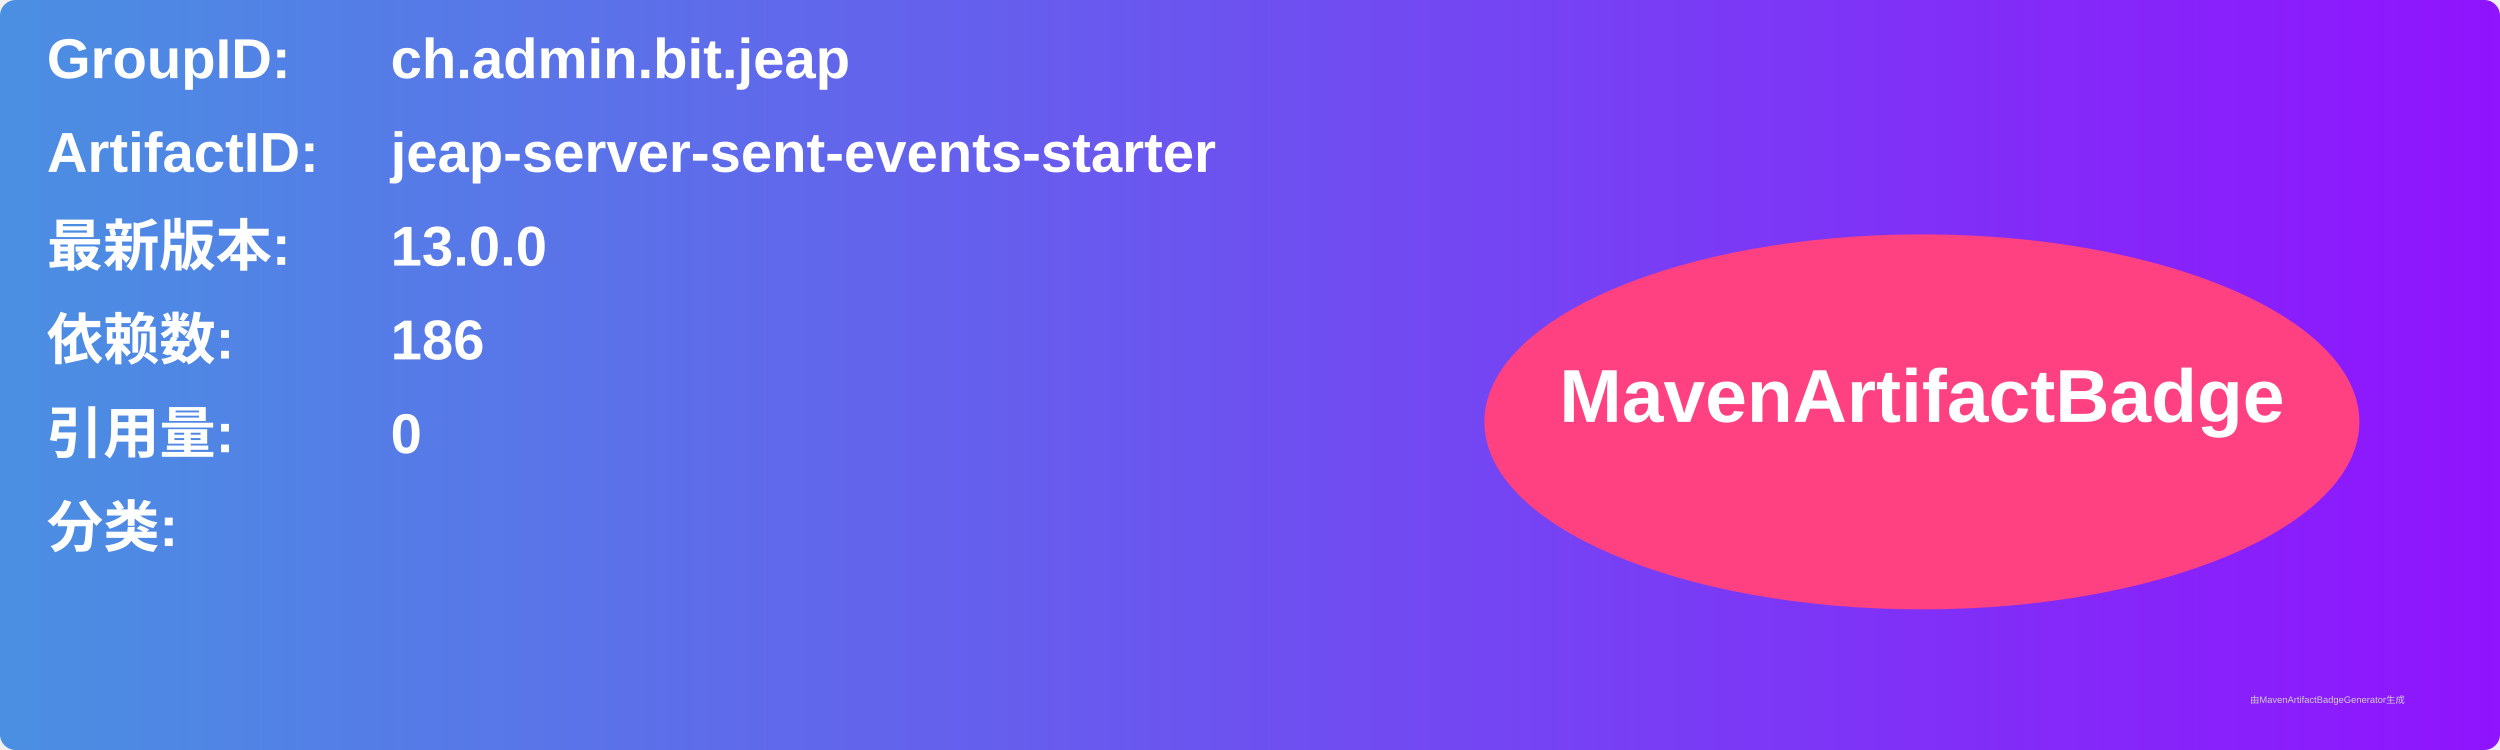
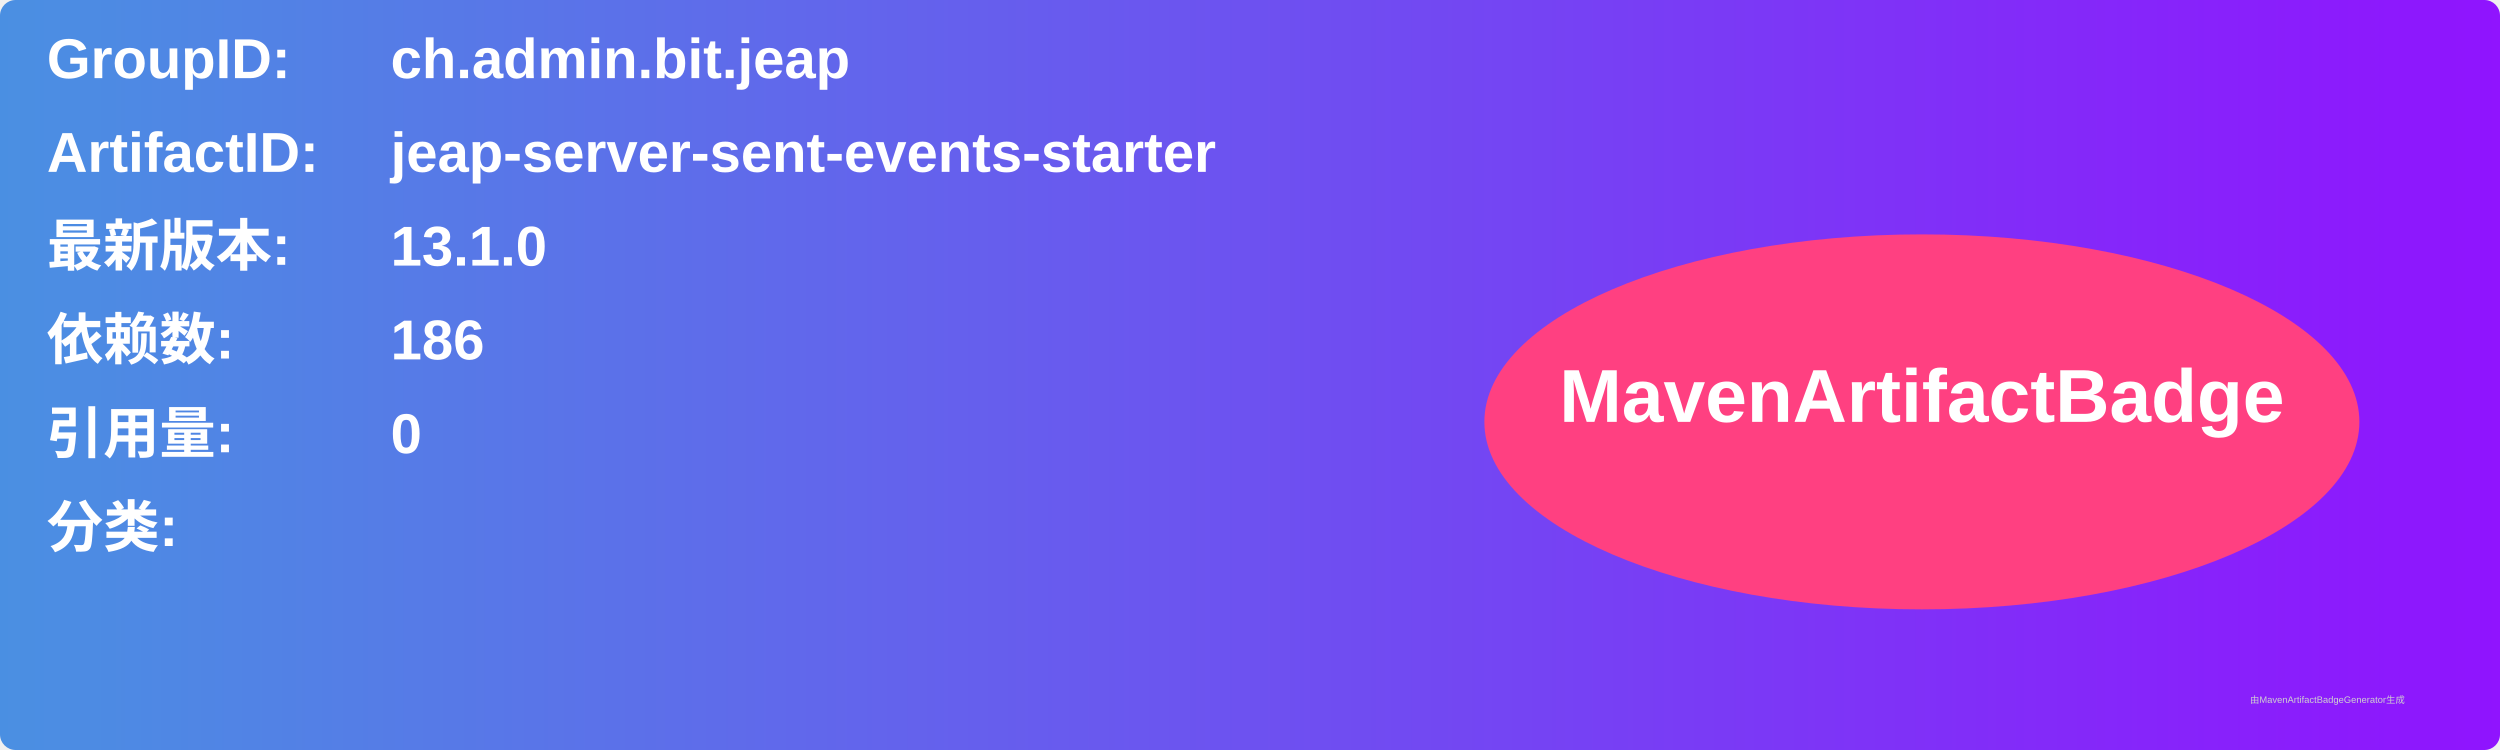
<svg xmlns="http://www.w3.org/2000/svg" width="800" height="240" viewBox="0 0 800 240">
  <linearGradient id="grad" x1="0%" y1="0%" x2="100%" y2="0%">
    <stop offset="0%" stop-color="#4a90e2" />
    <stop offset="100%" stop-color="#9013fe" />
  </linearGradient>
  <rect width="100%" height="100%" rx="5" ry="5" fill="url(#grad)" />
  <g transform="translate(15, 15)">
    <text x="0" y="10" font-family="Arial" font-size="18" fill="white" font-weight="bold" width="260">GroupID:</text>
    <text x="110" y="10" font-family="Arial" font-size="18" fill="white" font-weight="bold" width="460">ch.admin.bit.jeap</text>
    <text x="0" y="40" font-family="Arial" font-size="18" fill="white" font-weight="bold" width="260">ArtifactID:</text>
    <text x="110" y="40" font-family="Arial" font-size="18" fill="white" font-weight="bold" width="460">jeap-server-sent-events-starter</text>
    <text x="0" y="70" font-family="Arial" font-size="18" fill="white" font-weight="bold">最新版本:</text>
    <text x="110" y="70" font-family="Arial" font-size="18" fill="white" font-weight="bold">
-       <tspan font-weight="bold">13.0.0</tspan>
+       <tspan font-weight="bold">13.1.0</tspan>
    </text>
    <text x="0" y="100" font-family="Arial" font-size="18" fill="white" font-weight="bold">依赖数: </text>
    <text x="110" y="100" font-family="Arial" font-size="18" fill="white">
      <tspan font-weight="bold">186</tspan>
    </text>
    <text x="0" y="130" font-family="Arial" font-size="18" fill="white" font-weight="bold">引用量: </text>
    <text x="110" y="130" font-family="Arial" font-size="18" fill="white">
      <tspan font-weight="bold">0</tspan>
    </text>
    <text x="0" y="160" font-family="Arial" font-size="18" fill="white" font-weight="bold">分类:</text>
    <text x="10" y="190" font-family="Arial" font-size="10" fill="white">
      <tspan font-weight="bold" />
    </text>
    <ellipse cx="600" cy="120" rx="140" ry="60" fill="#ff4081" />
    <text x="600" y="120" text-anchor="middle" font-family="Arial" font-size="24" fill="white" font-weight="bold">MavenArtifactBadge</text>
  </g>
  <text x="720" y="225" font-family="Arial" font-size="3" fill="#d0d0d0">由MavenArtifactBadgeGenerator生成</text>
</svg>
